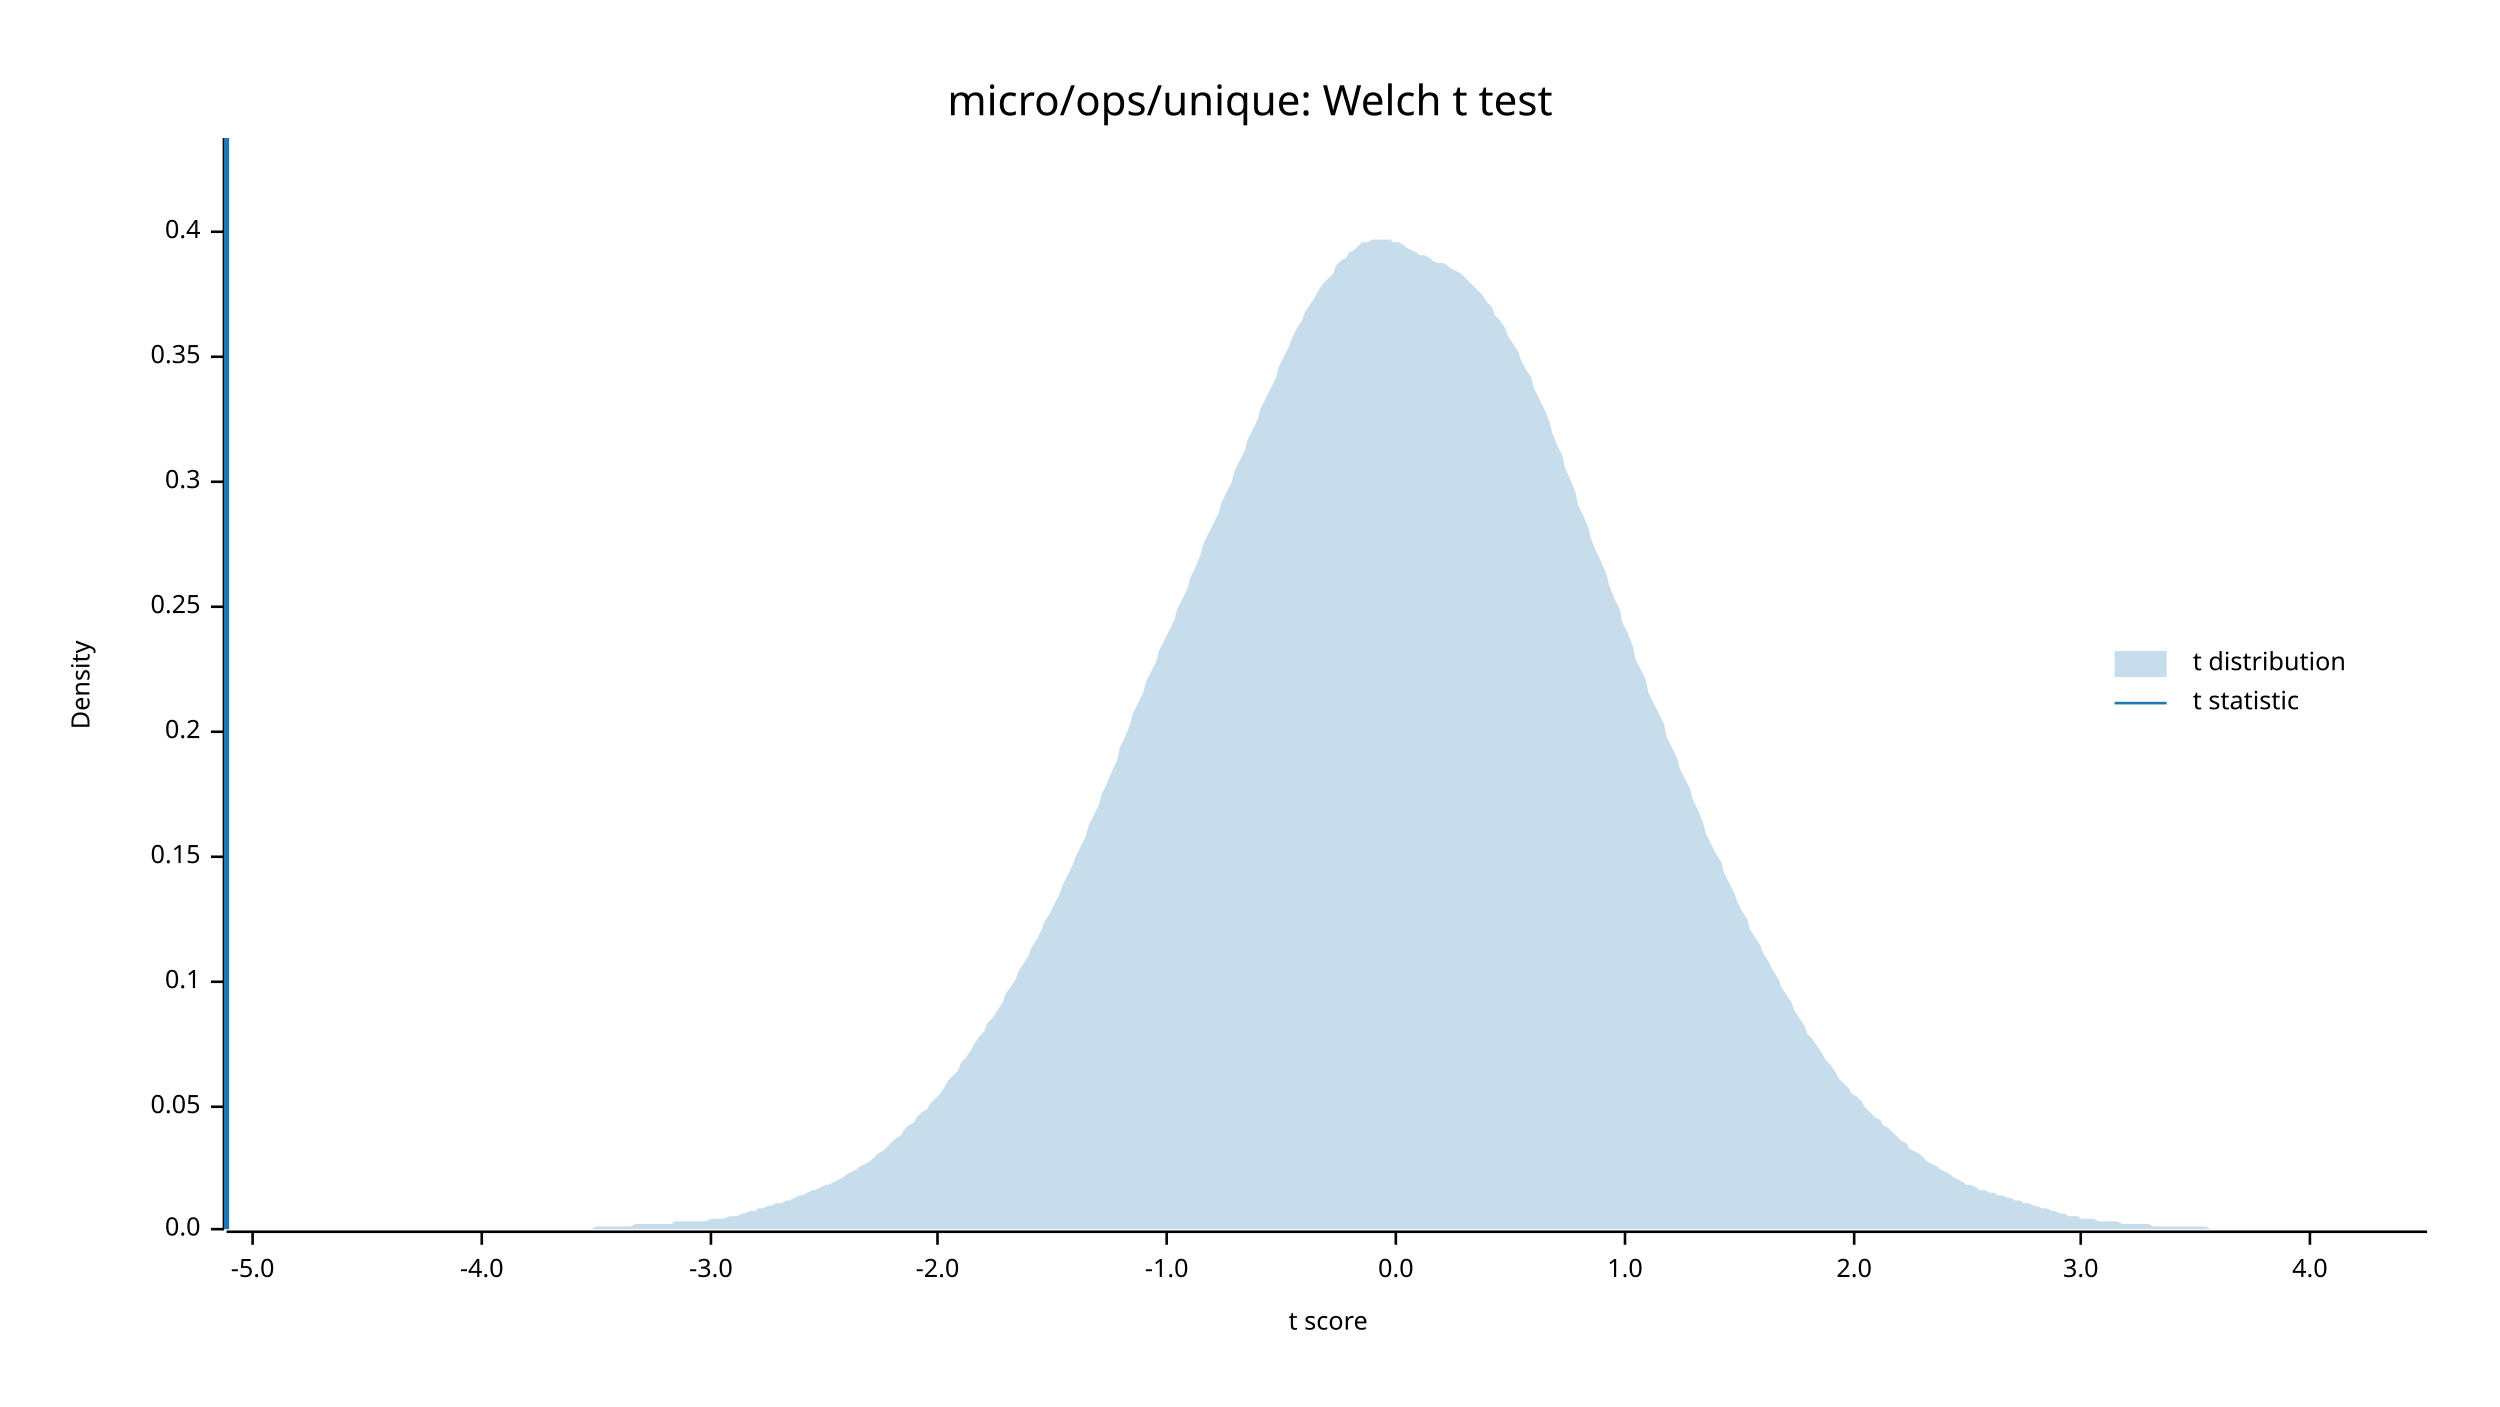
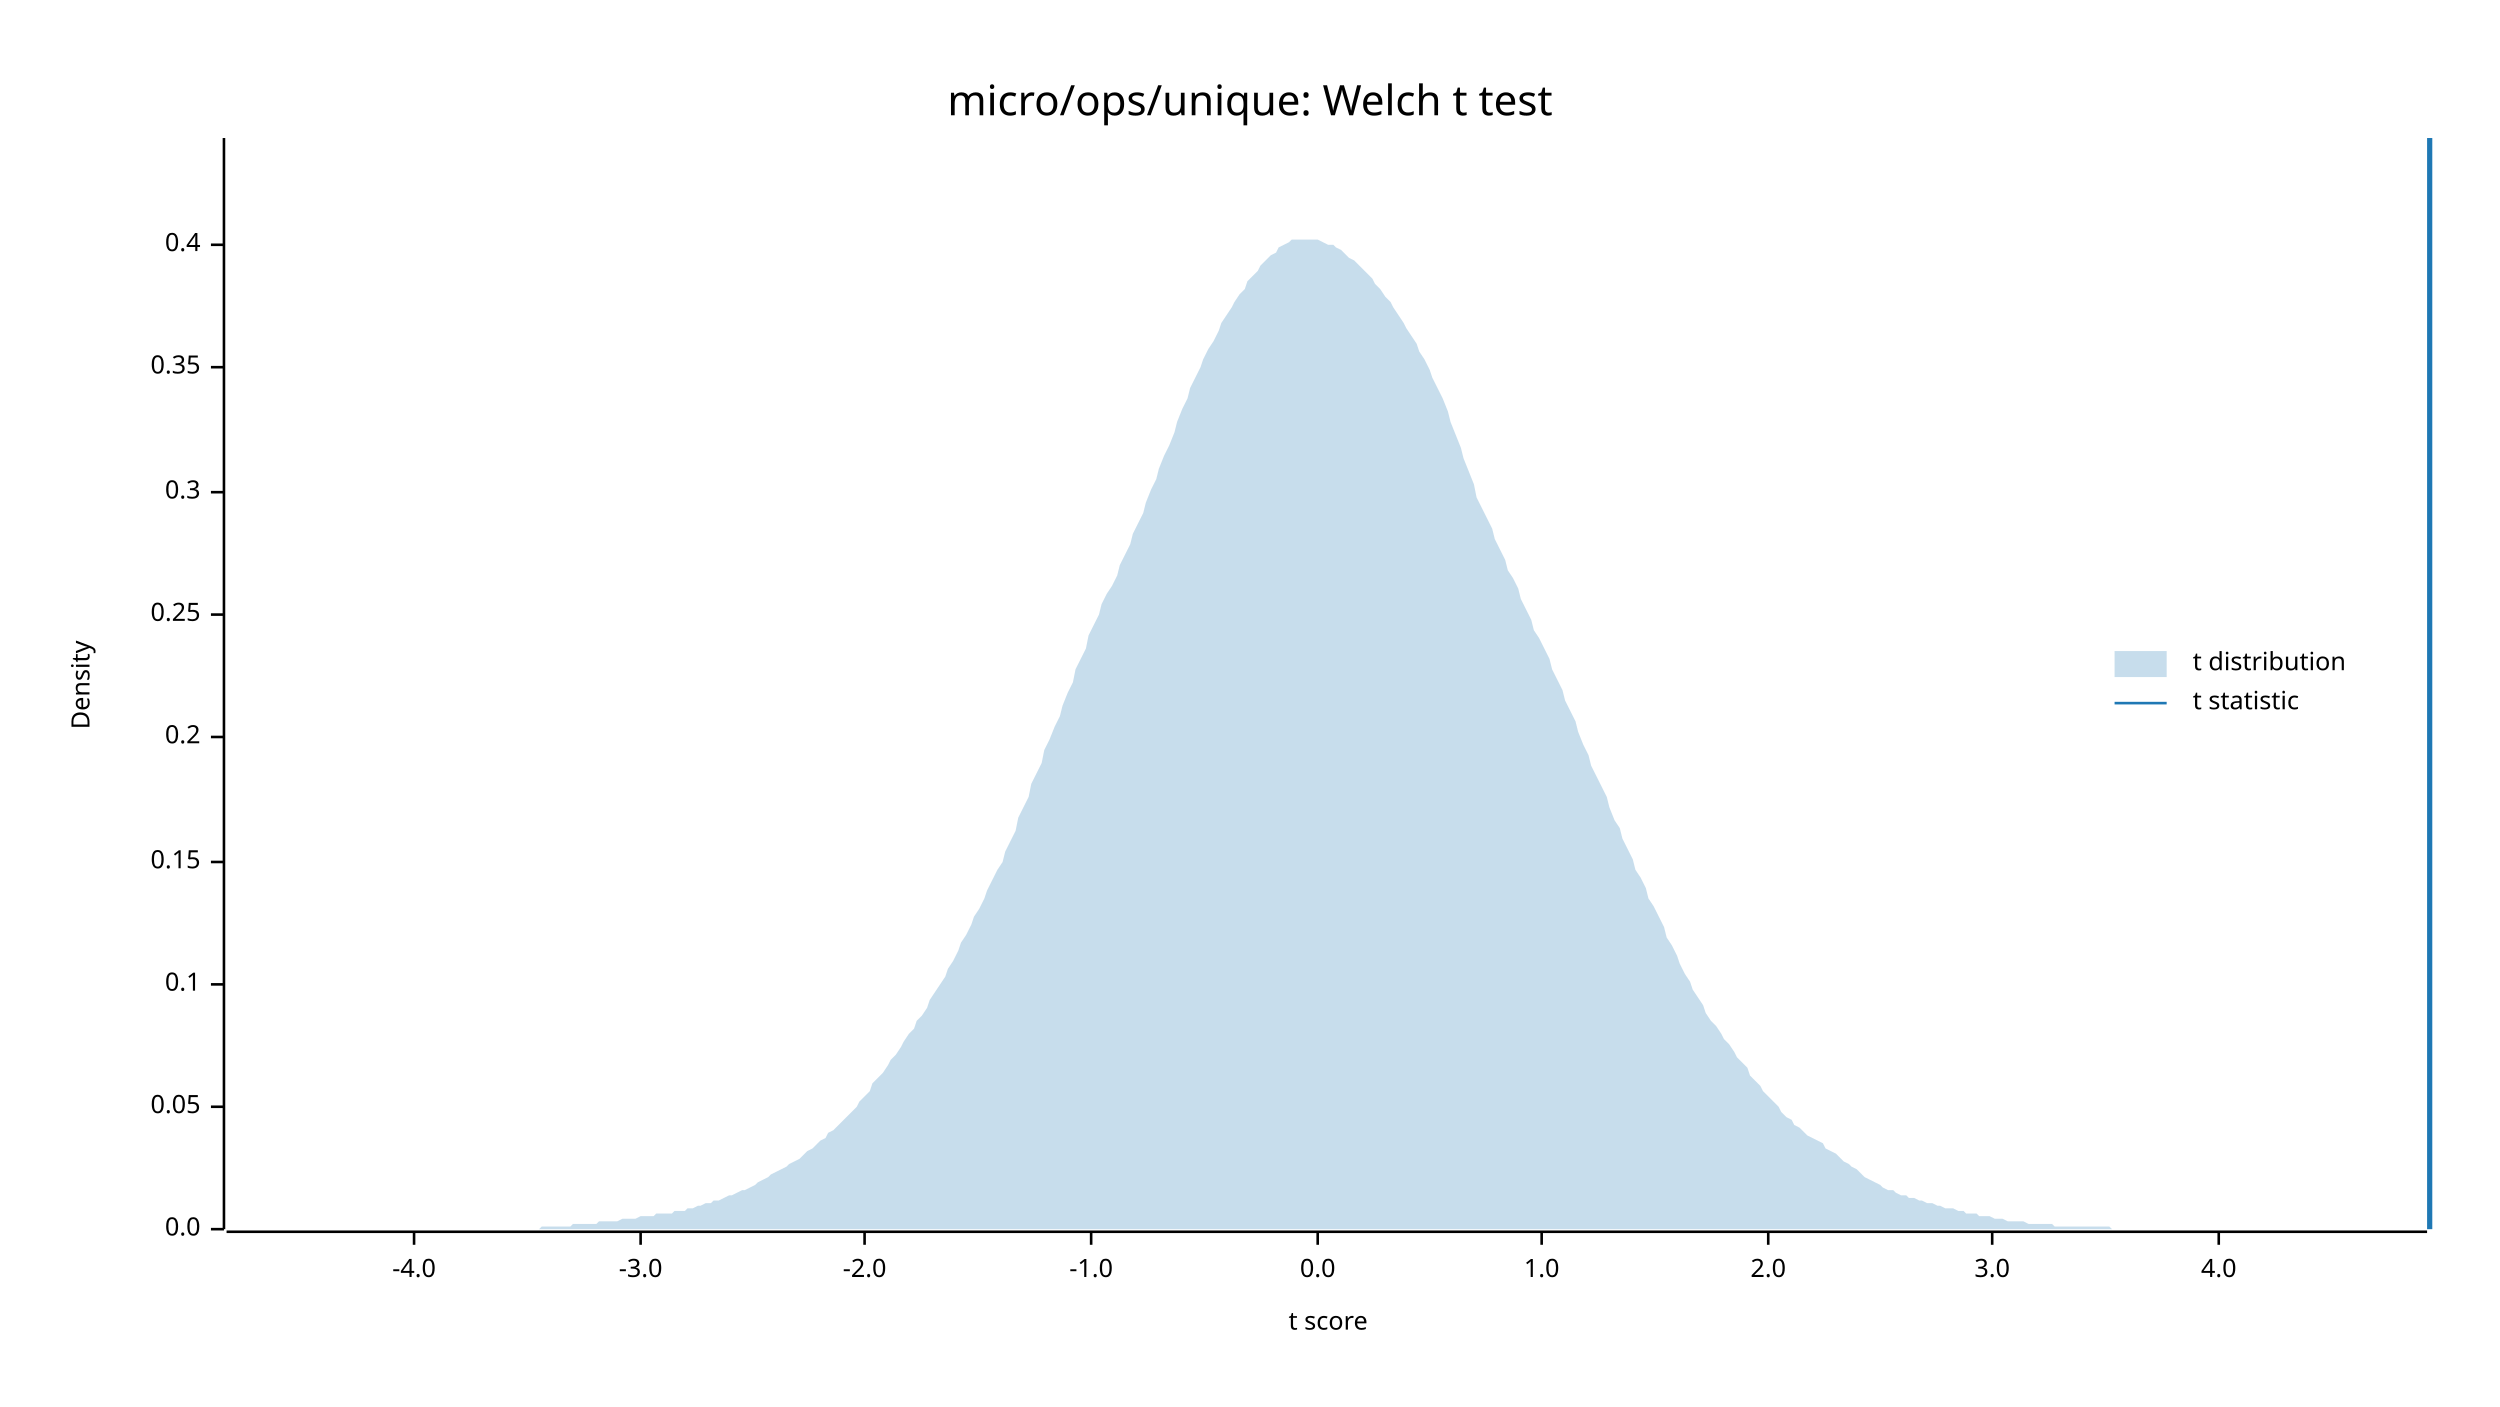
<svg xmlns="http://www.w3.org/2000/svg" width="960" height="540" viewBox="0 0 960 540">
  <text x="480" y="32" dy="0.76em" text-anchor="middle" font-family="sans-serif" font-size="16.129" opacity="1" fill="#000000">
micro/ops/unique: Welch t test
</text>
  <text x="27" y="263" dy="0.76em" text-anchor="middle" font-family="sans-serif" font-size="9.677" opacity="1" fill="#000000" transform="rotate(270, 27, 263)">
Density
</text>
  <text x="510" y="513" dy="-0.5ex" text-anchor="middle" font-family="sans-serif" font-size="9.677" opacity="1" fill="#000000">
t score
</text>
  <polyline fill="none" opacity="1" stroke="#000000" stroke-width="1" points="86,53 86,472 " />
  <text x="77" y="472" dy="0.5ex" text-anchor="end" font-family="sans-serif" font-size="9.677" opacity="1" fill="#000000">
0.0
</text>
  <polyline fill="none" opacity="1" stroke="#000000" stroke-width="1" points="81,472 86,472 " />
  <text x="77" y="425" dy="0.5ex" text-anchor="end" font-family="sans-serif" font-size="9.677" opacity="1" fill="#000000">
0.05
</text>
  <polyline fill="none" opacity="1" stroke="#000000" stroke-width="1" points="81,425 86,425 " />
-   <text x="77" y="377" dy="0.5ex" text-anchor="end" font-family="sans-serif" font-size="9.677" opacity="1" fill="#000000">
+   <text x="77" y="378" dy="0.5ex" text-anchor="end" font-family="sans-serif" font-size="9.677" opacity="1" fill="#000000">
0.1
</text>
-   <polyline fill="none" opacity="1" stroke="#000000" stroke-width="1" points="81,377 86,377 " />
-   <text x="77" y="329" dy="0.5ex" text-anchor="end" font-family="sans-serif" font-size="9.677" opacity="1" fill="#000000">
+   <polyline fill="none" opacity="1" stroke="#000000" stroke-width="1" points="81,378 86,378 " />
+   <text x="77" y="331" dy="0.5ex" text-anchor="end" font-family="sans-serif" font-size="9.677" opacity="1" fill="#000000">
0.15
</text>
-   <polyline fill="none" opacity="1" stroke="#000000" stroke-width="1" points="81,329 86,329 " />
-   <text x="77" y="281" dy="0.5ex" text-anchor="end" font-family="sans-serif" font-size="9.677" opacity="1" fill="#000000">
+   <polyline fill="none" opacity="1" stroke="#000000" stroke-width="1" points="81,331 86,331 " />
+   <text x="77" y="283" dy="0.5ex" text-anchor="end" font-family="sans-serif" font-size="9.677" opacity="1" fill="#000000">
0.2
</text>
-   <polyline fill="none" opacity="1" stroke="#000000" stroke-width="1" points="81,281 86,281 " />
-   <text x="77" y="233" dy="0.5ex" text-anchor="end" font-family="sans-serif" font-size="9.677" opacity="1" fill="#000000">
+   <polyline fill="none" opacity="1" stroke="#000000" stroke-width="1" points="81,283 86,283 " />
+   <text x="77" y="236" dy="0.5ex" text-anchor="end" font-family="sans-serif" font-size="9.677" opacity="1" fill="#000000">
0.25
</text>
-   <polyline fill="none" opacity="1" stroke="#000000" stroke-width="1" points="81,233 86,233 " />
-   <text x="77" y="185" dy="0.5ex" text-anchor="end" font-family="sans-serif" font-size="9.677" opacity="1" fill="#000000">
+   <polyline fill="none" opacity="1" stroke="#000000" stroke-width="1" points="81,236 86,236 " />
+   <text x="77" y="189" dy="0.5ex" text-anchor="end" font-family="sans-serif" font-size="9.677" opacity="1" fill="#000000">
0.3
</text>
-   <polyline fill="none" opacity="1" stroke="#000000" stroke-width="1" points="81,185 86,185 " />
-   <text x="77" y="137" dy="0.5ex" text-anchor="end" font-family="sans-serif" font-size="9.677" opacity="1" fill="#000000">
+   <polyline fill="none" opacity="1" stroke="#000000" stroke-width="1" points="81,189 86,189 " />
+   <text x="77" y="141" dy="0.5ex" text-anchor="end" font-family="sans-serif" font-size="9.677" opacity="1" fill="#000000">
0.35
</text>
-   <polyline fill="none" opacity="1" stroke="#000000" stroke-width="1" points="81,137 86,137 " />
-   <text x="77" y="89" dy="0.5ex" text-anchor="end" font-family="sans-serif" font-size="9.677" opacity="1" fill="#000000">
+   <polyline fill="none" opacity="1" stroke="#000000" stroke-width="1" points="81,141 86,141 " />
+   <text x="77" y="94" dy="0.5ex" text-anchor="end" font-family="sans-serif" font-size="9.677" opacity="1" fill="#000000">
0.4
</text>
-   <polyline fill="none" opacity="1" stroke="#000000" stroke-width="1" points="81,89 86,89 " />
+   <polyline fill="none" opacity="1" stroke="#000000" stroke-width="1" points="81,94 86,94 " />
  <polyline fill="none" opacity="1" stroke="#000000" stroke-width="1" points="87,473 932,473 " />
-   <text x="97" y="483" dy="0.76em" text-anchor="middle" font-family="sans-serif" font-size="9.677" opacity="1" fill="#000000">
- -5.0
- </text>
-   <polyline fill="none" opacity="1" stroke="#000000" stroke-width="1" points="97,473 97,478 " />
-   <text x="185" y="483" dy="0.76em" text-anchor="middle" font-family="sans-serif" font-size="9.677" opacity="1" fill="#000000">
+   <text x="159" y="483" dy="0.76em" text-anchor="middle" font-family="sans-serif" font-size="9.677" opacity="1" fill="#000000">
-4.0
</text>
-   <polyline fill="none" opacity="1" stroke="#000000" stroke-width="1" points="185,473 185,478 " />
-   <text x="273" y="483" dy="0.76em" text-anchor="middle" font-family="sans-serif" font-size="9.677" opacity="1" fill="#000000">
+   <polyline fill="none" opacity="1" stroke="#000000" stroke-width="1" points="159,473 159,478 " />
+   <text x="246" y="483" dy="0.76em" text-anchor="middle" font-family="sans-serif" font-size="9.677" opacity="1" fill="#000000">
-3.0
</text>
-   <polyline fill="none" opacity="1" stroke="#000000" stroke-width="1" points="273,473 273,478 " />
-   <text x="360" y="483" dy="0.76em" text-anchor="middle" font-family="sans-serif" font-size="9.677" opacity="1" fill="#000000">
+   <polyline fill="none" opacity="1" stroke="#000000" stroke-width="1" points="246,473 246,478 " />
+   <text x="332" y="483" dy="0.76em" text-anchor="middle" font-family="sans-serif" font-size="9.677" opacity="1" fill="#000000">
-2.0
</text>
-   <polyline fill="none" opacity="1" stroke="#000000" stroke-width="1" points="360,473 360,478 " />
-   <text x="448" y="483" dy="0.76em" text-anchor="middle" font-family="sans-serif" font-size="9.677" opacity="1" fill="#000000">
+   <polyline fill="none" opacity="1" stroke="#000000" stroke-width="1" points="332,473 332,478 " />
+   <text x="419" y="483" dy="0.76em" text-anchor="middle" font-family="sans-serif" font-size="9.677" opacity="1" fill="#000000">
-1.0
</text>
-   <polyline fill="none" opacity="1" stroke="#000000" stroke-width="1" points="448,473 448,478 " />
-   <text x="536" y="483" dy="0.76em" text-anchor="middle" font-family="sans-serif" font-size="9.677" opacity="1" fill="#000000">
+   <polyline fill="none" opacity="1" stroke="#000000" stroke-width="1" points="419,473 419,478 " />
+   <text x="506" y="483" dy="0.76em" text-anchor="middle" font-family="sans-serif" font-size="9.677" opacity="1" fill="#000000">
0.0
</text>
-   <polyline fill="none" opacity="1" stroke="#000000" stroke-width="1" points="536,473 536,478 " />
-   <text x="624" y="483" dy="0.76em" text-anchor="middle" font-family="sans-serif" font-size="9.677" opacity="1" fill="#000000">
+   <polyline fill="none" opacity="1" stroke="#000000" stroke-width="1" points="506,473 506,478 " />
+   <text x="592" y="483" dy="0.76em" text-anchor="middle" font-family="sans-serif" font-size="9.677" opacity="1" fill="#000000">
1.0
</text>
-   <polyline fill="none" opacity="1" stroke="#000000" stroke-width="1" points="624,473 624,478 " />
-   <text x="712" y="483" dy="0.76em" text-anchor="middle" font-family="sans-serif" font-size="9.677" opacity="1" fill="#000000">
+   <polyline fill="none" opacity="1" stroke="#000000" stroke-width="1" points="592,473 592,478 " />
+   <text x="679" y="483" dy="0.76em" text-anchor="middle" font-family="sans-serif" font-size="9.677" opacity="1" fill="#000000">
2.0
</text>
-   <polyline fill="none" opacity="1" stroke="#000000" stroke-width="1" points="712,473 712,478 " />
-   <text x="799" y="483" dy="0.76em" text-anchor="middle" font-family="sans-serif" font-size="9.677" opacity="1" fill="#000000">
+   <polyline fill="none" opacity="1" stroke="#000000" stroke-width="1" points="679,473 679,478 " />
+   <text x="765" y="483" dy="0.76em" text-anchor="middle" font-family="sans-serif" font-size="9.677" opacity="1" fill="#000000">
3.0
</text>
-   <polyline fill="none" opacity="1" stroke="#000000" stroke-width="1" points="799,473 799,478 " />
-   <text x="887" y="483" dy="0.76em" text-anchor="middle" font-family="sans-serif" font-size="9.677" opacity="1" fill="#000000">
+   <polyline fill="none" opacity="1" stroke="#000000" stroke-width="1" points="765,473 765,478 " />
+   <text x="852" y="483" dy="0.76em" text-anchor="middle" font-family="sans-serif" font-size="9.677" opacity="1" fill="#000000">
4.0
</text>
-   <polyline fill="none" opacity="1" stroke="#000000" stroke-width="1" points="887,473 887,478 " />
-   <polygon opacity="0.25" fill="#1F78B4" points="87,472 88,472 90,472 92,472 93,472 95,472 97,472 98,472 100,472 102,472 103,472 105,472 107,472 109,472 110,472 112,472 114,472 115,472 117,472 119,472 120,472 122,472 124,472 125,472 127,472 129,472 131,472 132,472 134,472 136,472 137,472 139,472 141,472 142,472 144,472 146,472 147,472 149,472 151,472 153,472 154,472 156,472 158,472 159,472 161,472 163,472 164,472 166,472 168,472 169,472 171,472 173,472 175,472 176,472 178,472 180,472 181,472 183,472 185,472 186,472 188,472 190,472 191,472 193,472 195,472 197,472 198,472 200,472 202,472 203,472 205,472 207,472 208,472 210,472 212,472 214,472 215,472 217,472 219,472 220,472 222,472 224,472 225,472 227,472 229,471 230,471 232,471 234,471 236,471 237,471 239,471 241,471 242,471 244,470 246,470 247,470 249,470 251,470 252,470 254,470 256,470 258,470 259,469 261,469 263,469 264,469 266,469 268,469 269,469 271,469 273,468 274,468 276,468 278,468 280,467 281,467 283,467 285,466 286,466 288,465 290,465 291,464 293,464 295,463 296,463 298,462 300,462 302,461 303,461 305,460 307,459 308,459 310,458 312,457 313,457 315,456 317,455 318,455 320,454 322,453 324,452 325,451 327,450 329,449 330,448 332,447 334,446 335,445 337,443 339,442 341,440 342,439 344,437 346,436 347,434 349,432 351,431 352,429 354,427 356,426 357,424 359,422 361,420 363,417 364,415 366,413 368,411 369,408 371,406 373,403 374,401 376,398 378,396 379,393 381,391 383,388 385,385 386,382 388,379 390,376 391,373 393,370 395,367 396,364 398,361 400,357 401,354 403,351 405,347 407,343 408,340 410,336 412,332 413,329 415,325 417,321 418,317 420,313 422,309 423,305 425,301 427,296 429,292 430,287 432,283 434,278 435,274 437,270 439,266 440,262 442,258 444,254 445,250 447,246 449,242 451,238 452,234 454,230 456,226 457,222 459,218 461,213 462,209 464,205 466,201 468,197 469,193 471,189 473,185 474,181 476,177 478,173 479,169 481,165 483,161 484,157 486,153 488,149 490,145 491,141 493,137 495,133 496,130 498,126 500,123 501,120 503,117 505,114 506,112 508,109 510,107 512,105 513,102 515,100 517,99 518,97 520,96 522,94 523,93 525,93 527,92 528,92 530,92 532,92 534,92 535,93 537,93 539,94 540,95 542,96 544,97 545,98 547,98 549,99 550,100 552,101 554,101 556,102 557,103 559,104 561,105 562,106 564,108 566,110 567,111 569,113 571,116 573,118 574,121 576,123 578,126 579,129 581,132 583,135 584,138 586,142 588,145 589,149 591,153 593,157 595,162 596,166 598,171 600,175 601,180 603,184 605,189 606,194 608,198 610,203 611,207 613,212 615,216 617,221 618,225 620,230 622,234 623,239 625,243 627,248 628,253 630,257 632,261 633,266 635,270 637,274 639,278 640,283 642,287 644,291 645,295 647,299 649,303 650,307 652,311 654,316 655,320 657,324 659,328 661,331 662,335 664,339 666,343 667,346 669,350 671,353 672,357 674,360 676,363 677,366 679,369 681,373 683,376 684,379 686,382 688,385 689,388 691,391 693,394 694,397 696,399 698,402 700,405 701,407 703,409 705,412 706,414 708,416 710,418 711,420 713,421 715,423 716,425 718,427 720,429 722,430 723,432 725,433 727,435 728,436 730,438 732,439 733,441 735,442 737,443 738,444 740,446 742,447 744,448 745,449 747,450 749,451 750,452 752,453 754,454 755,455 757,455 759,456 760,457 762,457 764,458 766,458 767,459 769,459 771,460 772,460 774,461 776,461 777,462 779,462 781,463 782,463 784,464 786,464 788,465 789,465 791,466 793,466 794,467 796,467 798,467 799,468 801,468 803,468 804,468 806,469 808,469 810,469 811,469 813,469 815,470 816,470 818,470 820,470 821,470 823,470 825,470 827,471 828,471 830,471 832,471 833,471 835,471 837,471 838,471 840,471 842,471 843,471 845,471 847,471 849,472 850,472 852,472 854,472 855,472 857,472 859,472 860,472 862,472 864,472 865,472 867,472 869,472 871,472 872,472 874,472 876,472 877,472 879,472 881,472 882,472 884,472 886,472 887,472 889,472 891,472 893,472 894,472 896,472 898,472 899,472 901,472 903,472 904,472 906,472 908,472 909,472 911,472 913,472 915,472 916,472 918,472 920,472 921,472 923,472 925,472 926,472 928,472 930,472 932,472 932,472 87,472 " />
-   <polyline fill="none" opacity="1" stroke="#1F78B4" stroke-width="2" points="87,472 87,53 " />
+   <polyline fill="none" opacity="1" stroke="#000000" stroke-width="1" points="852,473 852,478 " />
+   <polygon opacity="0.25" fill="#1F78B4" points="87,472 88,472 90,472 92,472 93,472 95,472 97,472 98,472 100,472 102,472 103,472 105,472 107,472 109,472 110,472 112,472 114,472 115,472 117,472 119,472 120,472 122,472 124,472 125,472 127,472 129,472 131,472 132,472 134,472 136,472 137,472 139,472 141,472 142,472 144,472 146,472 147,472 149,472 151,472 153,472 154,472 156,472 158,472 159,472 161,472 163,472 164,472 166,472 168,472 169,472 171,472 173,472 175,472 176,472 178,472 180,472 181,472 183,472 185,472 186,472 188,472 190,472 191,472 193,472 195,472 197,472 198,472 200,472 202,472 203,472 205,472 207,472 208,471 210,471 212,471 214,471 215,471 217,471 219,471 220,470 222,470 224,470 225,470 227,470 229,470 230,469 232,469 234,469 236,469 237,469 239,468 241,468 242,468 244,468 246,467 247,467 249,467 251,467 252,466 254,466 256,466 258,466 259,465 261,465 263,465 264,464 266,464 268,463 269,463 271,462 273,462 274,461 276,461 278,460 280,459 281,459 283,458 285,457 286,457 288,456 290,455 291,454 293,453 295,452 296,451 298,450 300,449 302,448 303,447 305,446 307,445 308,444 310,442 312,441 313,440 315,438 317,437 318,435 320,434 322,432 324,430 325,429 327,427 329,425 330,423 332,421 334,419 335,416 337,414 339,412 341,409 342,407 344,405 346,402 347,400 349,397 351,395 352,392 354,390 356,387 357,384 359,381 361,378 363,375 364,372 366,369 368,365 369,362 371,359 373,355 374,352 376,349 378,345 379,342 381,338 383,334 385,331 386,327 388,323 390,319 391,314 393,310 395,306 396,301 398,297 400,293 401,288 403,284 405,279 407,275 408,271 410,266 412,262 413,257 415,253 417,249 418,244 420,240 422,236 423,232 425,228 427,225 429,221 430,217 432,213 434,209 435,205 437,201 439,197 440,193 442,188 444,184 445,180 447,175 449,171 451,166 452,162 454,157 456,153 457,149 459,145 461,141 462,138 464,134 466,131 468,127 469,124 471,121 473,118 474,116 476,113 478,111 479,108 481,106 483,104 484,102 486,100 488,98 490,97 491,95 493,94 495,93 496,92 498,92 500,92 501,92 503,92 505,92 506,92 508,93 510,94 512,94 513,95 515,96 517,98 518,99 520,100 522,102 523,103 525,105 527,107 528,109 530,111 532,114 534,116 535,118 537,121 539,124 540,126 542,129 544,132 545,135 547,138 549,142 550,145 552,149 554,153 556,158 557,162 559,167 561,172 562,176 564,181 566,186 567,191 569,195 571,199 573,203 574,207 576,211 578,215 579,219 581,222 583,226 584,230 586,234 588,238 589,242 591,245 593,249 595,253 596,257 598,261 600,265 601,269 603,273 605,277 606,281 608,286 610,290 611,294 613,298 615,302 617,306 618,310 620,315 622,318 623,322 625,326 627,330 628,334 630,337 632,341 633,345 635,348 637,352 639,356 640,360 642,363 644,367 645,370 647,374 649,377 650,380 652,383 654,386 655,389 657,392 659,394 661,397 662,399 664,401 666,404 667,406 669,408 671,410 672,413 674,415 676,417 677,419 679,421 681,423 683,425 684,427 686,429 688,430 689,432 691,433 693,435 694,436 696,437 698,438 700,439 701,441 703,442 705,443 706,444 708,446 710,447 711,448 713,449 715,451 716,452 718,453 720,454 722,455 723,456 725,457 727,457 728,458 730,459 732,459 733,460 735,460 737,461 738,461 740,462 742,462 744,463 745,463 747,464 749,464 750,464 752,465 754,465 755,466 757,466 759,466 760,467 762,467 764,467 766,468 767,468 769,468 771,469 772,469 774,469 776,469 777,469 779,470 781,470 782,470 784,470 786,470 788,470 789,471 791,471 793,471 794,471 796,471 798,471 799,471 801,471 803,471 804,471 806,471 808,471 810,471 811,472 813,472 815,472 816,472 818,472 820,472 821,472 823,472 825,472 827,472 828,472 830,472 832,472 833,472 835,472 837,472 838,472 840,472 842,472 843,472 845,472 847,472 849,472 850,472 852,472 854,472 855,472 857,472 859,472 860,472 862,472 864,472 865,472 867,472 869,472 871,472 872,472 874,472 876,472 877,472 879,472 881,472 882,472 884,472 886,472 887,472 889,472 891,472 893,472 894,472 896,472 898,472 899,472 901,472 903,472 904,472 906,472 908,472 909,472 911,472 913,472 915,472 916,472 918,472 920,472 921,472 923,472 925,472 926,472 928,472 930,472 932,472 932,472 87,472 " />
+   <polyline fill="none" opacity="1" stroke="#1F78B4" stroke-width="2" points="933,472 933,53 " />
  <text x="842" y="250" dy="0.76em" text-anchor="start" font-family="sans-serif" font-size="9.677" opacity="1" fill="#000000">
t distribution
</text>
  <text x="842" y="265" dy="0.76em" text-anchor="start" font-family="sans-serif" font-size="9.677" opacity="1" fill="#000000">
t statistic
</text>
  <rect x="812" y="250" width="20" height="10" opacity="0.25" fill="#1F78B4" stroke="none" />
  <polyline fill="none" opacity="1" stroke="#1F78B4" stroke-width="1" points="812,270 832,270 " />
</svg>
